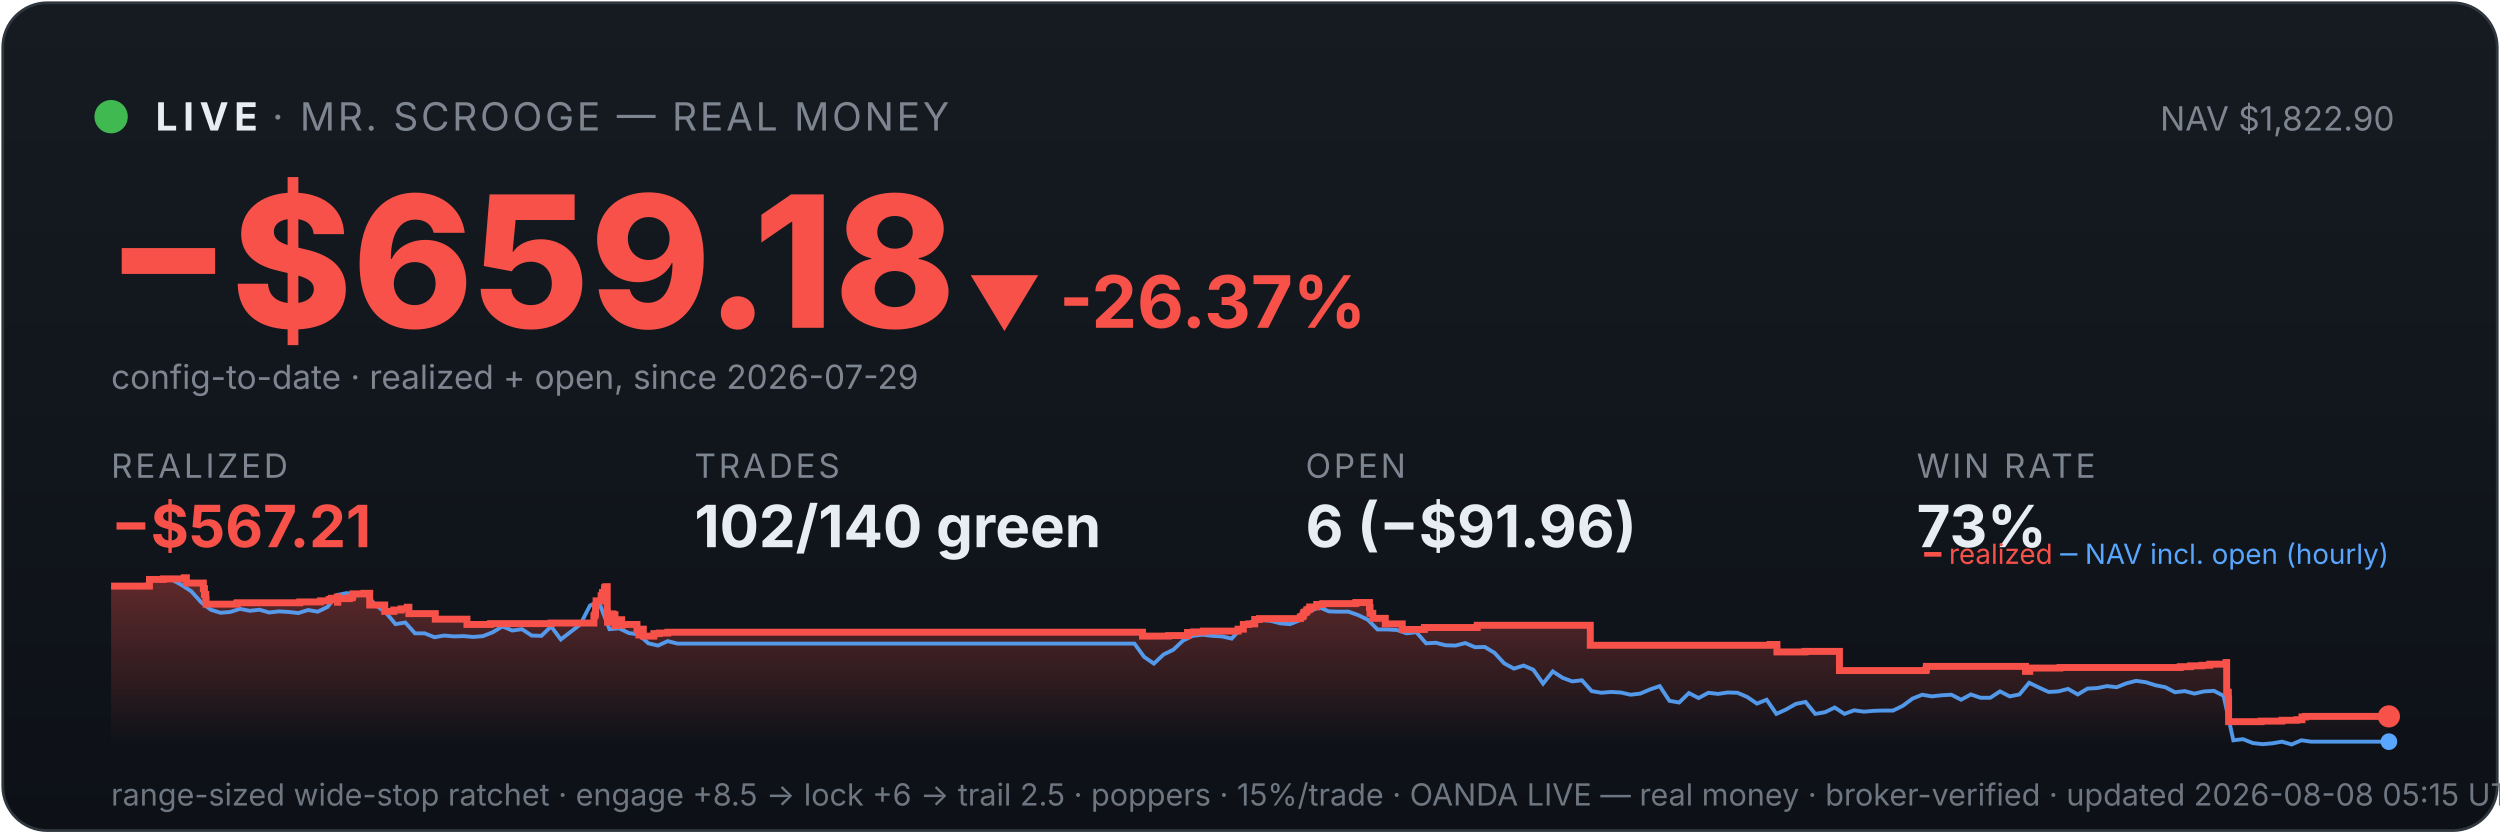
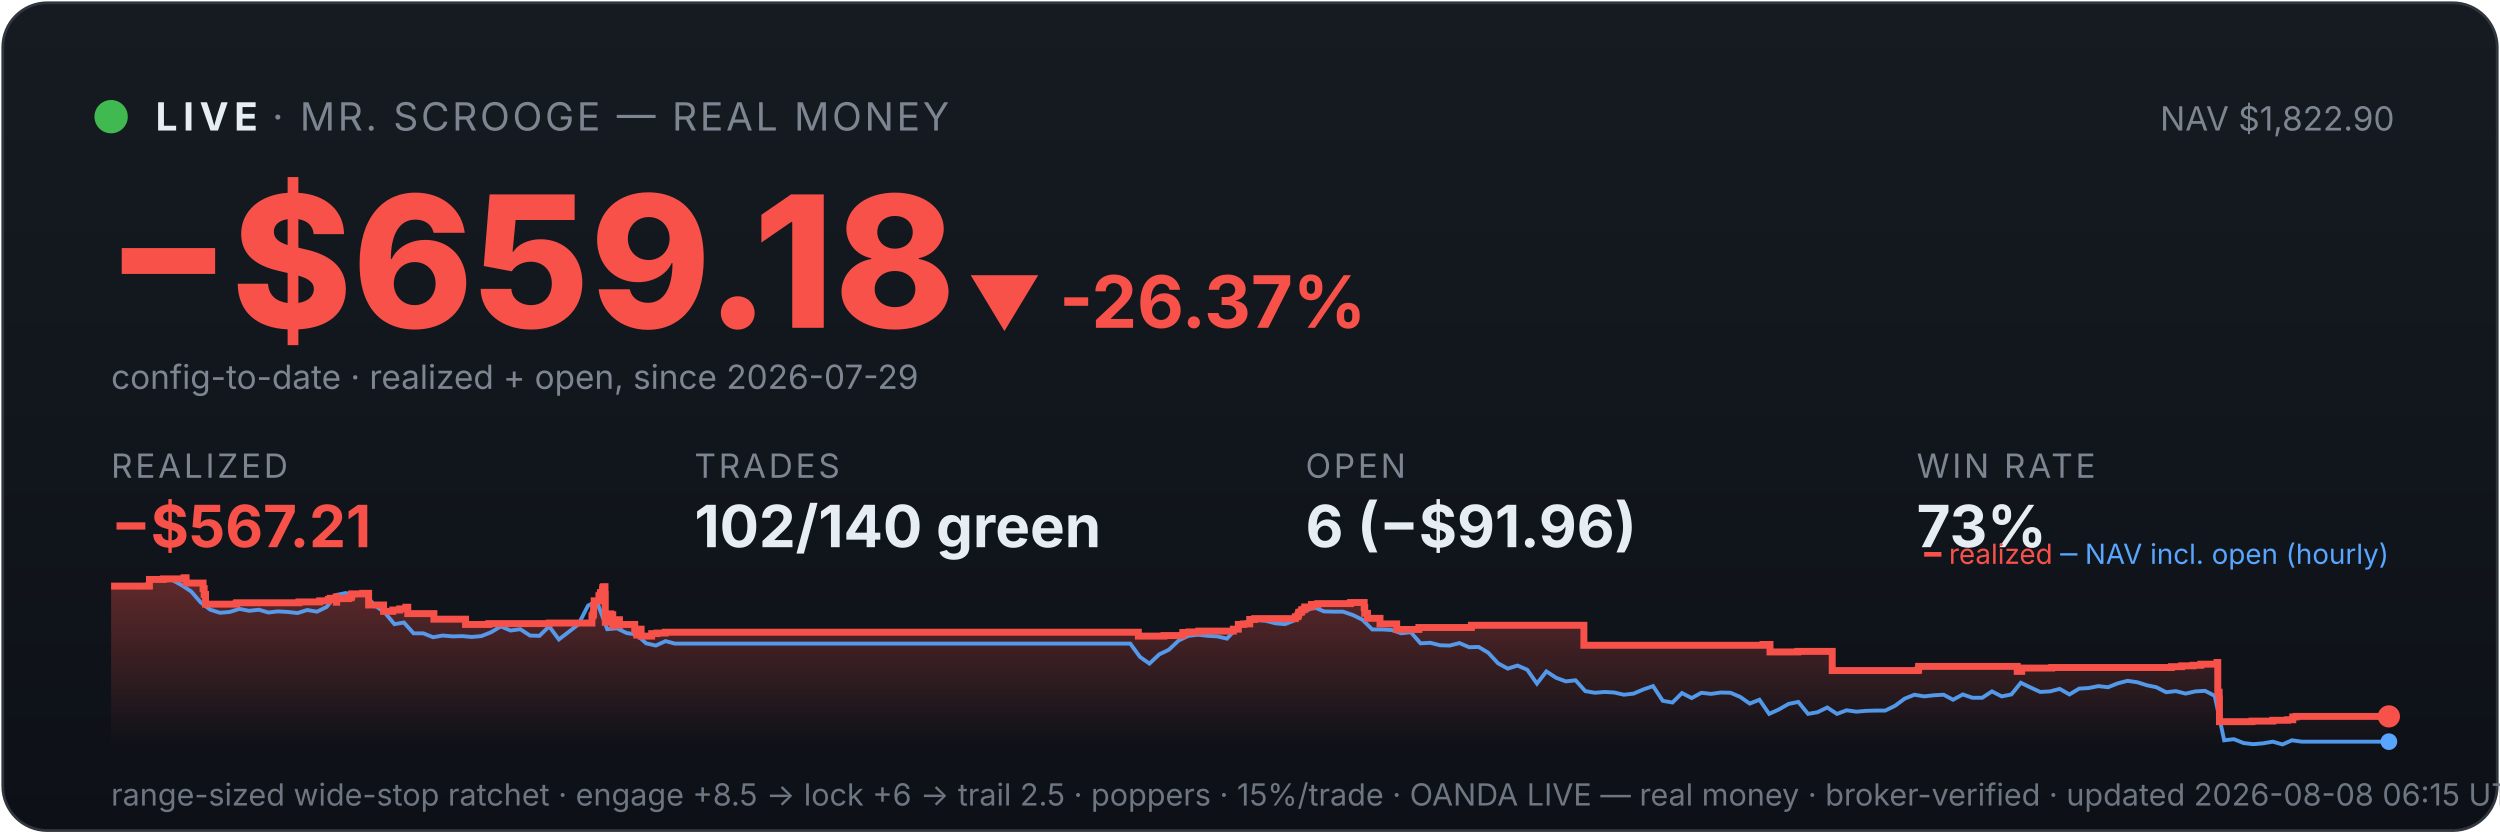
<svg xmlns="http://www.w3.org/2000/svg" viewBox="0 0 900 300" width="100%" font-family="system-ui,-apple-system,sans-serif">
  <defs>
    <linearGradient id="bg" x1="0" y1="0" x2="0" y2="1">
      <stop offset="0" stop-color="#161b22" />
      <stop offset="1" stop-color="#0d1117" />
    </linearGradient>
    <linearGradient id="fill" x1="0" y1="0" x2="0" y2="1">
      <stop offset="0" stop-color="#f85149" stop-opacity="0.35" />
      <stop offset="1" stop-color="#f85149" stop-opacity="0" />
    </linearGradient>
  </defs>
  <rect x="1" y="1" width="898" height="298" rx="16" fill="url(#bg)" stroke="#30363d" />
  <circle cx="40" cy="42" r="6" fill="#3fb950" />
  <text x="56" y="47" font-size="14" font-weight="700" fill="#e6edf3" letter-spacing="2">LIVE</text>
  <text x="98" y="47" font-size="14" fill="#7d8590" letter-spacing="1">· MR. SCROOGE — REAL MONEY</text>
  <text x="862" y="47" font-size="12" fill="#7d8590" text-anchor="end">NAV $1,822.90</text>
  <text x="38" y="118" font-size="66" font-weight="800" fill="#f85149">−$659.18</text>
  <text x="348" y="118" font-size="26" font-weight="700" fill="#f85149">▼ -26.37%</text>
  <text x="40" y="140" font-size="12" fill="#7d8590">config-to-date · realized + open, since 2026-07-29</text>
  <text x="40" y="172" font-family="system-ui,-apple-system,sans-serif" font-size="12" fill="#7d8590" letter-spacing="1">REALIZED</text>
  <text x="40" y="197" font-family="system-ui,-apple-system,sans-serif" font-size="21" font-weight="700" fill="#f85149">−$567.21</text>
  <text x="250" y="172" font-family="system-ui,-apple-system,sans-serif" font-size="12" fill="#7d8590" letter-spacing="1">TRADES</text>
  <text x="250" y="197" font-family="system-ui,-apple-system,sans-serif" font-size="21" font-weight="700" fill="#e6edf3">102/140 green</text>
  <text x="470" y="172" font-family="system-ui,-apple-system,sans-serif" font-size="12" fill="#7d8590" letter-spacing="1">OPEN</text>
  <text x="470" y="197" font-family="system-ui,-apple-system,sans-serif" font-size="21" font-weight="700" fill="#e6edf3">6 (−$91.96)</text>
  <text x="690" y="172" font-family="system-ui,-apple-system,sans-serif" font-size="12" fill="#7d8590" letter-spacing="1">WIN RATE</text>
  <text x="690" y="197" font-family="system-ui,-apple-system,sans-serif" font-size="21" font-weight="700" fill="#e6edf3">73%</text>
-   <polygon points="40,268 40.0,211.0 53.8,211.0 53.8,208.6 58.8,208.6 58.8,208.4 66.3,208.4 66.3,208.2 66.4,208.2 66.4,208.0 67.1,208.0 67.1,209.9 73.2,209.9 73.2,211.9 73.6,211.9 73.6,214.0 74.1,214.0 74.1,215.8 74.2,215.8 74.2,217.5 85.2,217.5 85.2,217.3 85.4,217.3 85.4,217.0 107.9,217.0 107.9,216.7 115.4,216.7 115.4,216.3 118.5,216.3 118.5,215.8 119.3,215.8 119.3,215.4 121.4,215.4 121.4,214.9 121.5,214.9 121.5,216.8 121.6,216.8 121.6,215.5 125.8,215.5 125.8,215.2 126.8,215.2 126.8,214.7 127.0,214.7 127.0,213.8 131.0,213.8 131.0,213.6 133.1,213.6 133.1,215.5 133.1,215.5 133.1,217.8 138.5,217.8 138.5,220.1 141.8,220.1 141.8,219.6 144.4,219.6 144.4,219.2 146.6,219.2 146.6,218.6 147.2,218.6 147.2,218.2 147.2,218.2 147.2,220.9 156.7,220.9 156.7,222.9 168.1,222.9 168.1,224.8 176.6,224.8 176.6,224.5 198.4,224.5 198.4,224.3 213.8,224.3 213.8,223.1 213.8,223.1 213.8,222.7 213.8,222.7 213.8,221.7 214.2,221.7 214.2,221.0 214.4,221.0 214.4,218.0 214.6,218.0 214.6,216.3 216.4,216.3 216.4,215.3 216.4,215.3 216.4,214.5 216.8,214.5 216.8,214.2 216.9,214.2 216.9,213.3 217.6,213.3 217.6,212.2 217.7,212.2 217.7,211.5 218.1,211.5 218.1,211.2 218.6,211.2 218.6,214.0 218.6,214.0 218.6,217.3 218.6,217.3 218.6,220.6 218.7,220.6 218.7,224.0 219.3,224.0 219.3,222.0 219.4,222.0 219.4,221.7 220.1,221.7 220.1,221.5 220.4,221.5 220.4,221.0 220.7,221.0 220.7,222.9 220.7,222.9 220.7,221.8 220.9,221.8 220.9,221.7 221.3,221.7 221.3,221.3 221.4,221.3 221.4,223.3 221.4,223.3 221.4,225.2 221.5,225.2 221.5,224.9 221.9,224.9 221.9,225.0 222.2,225.0 222.2,224.7 222.2,224.7 222.2,224.3 222.5,224.3 222.5,223.6 222.6,223.6 222.6,223.4 222.6,223.4 222.6,223.1 223.8,223.1 223.8,225.1 223.9,225.1 223.9,224.8 229.3,224.8 229.3,226.7 230.0,226.7 230.0,228.6 230.1,228.6 230.1,227.6 230.3,227.6 230.3,226.9 230.7,226.9 230.7,226.5 231.6,226.5 231.6,229.0 235.4,229.0 235.4,228.1 237.3,228.1 237.3,227.9 240.4,227.9 240.4,227.6 411.3,227.6 411.3,229.0 420.7,229.0 420.7,228.8 427.5,228.8 427.5,227.7 429.7,227.7 429.7,227.5 433.2,227.5 433.2,227.2 445.7,227.2 445.7,226.7 445.7,226.7 445.7,226.5 447.6,226.5 447.6,224.8 449.5,224.8 449.5,224.6 451.7,224.6 451.7,223.0 453.4,223.0 453.4,222.7 468.1,222.7 468.1,222.2 468.3,222.2 468.3,222.0 469.0,222.0 469.0,221.7 469.1,221.7 469.1,221.4 469.3,221.4 469.3,220.6 469.6,220.6 469.6,220.4 470.2,220.4 470.2,220.2 470.4,220.2 470.4,219.9 470.5,219.9 470.5,219.5 471.2,219.5 471.2,219.3 471.5,219.3 471.5,218.8 471.5,218.8 471.5,218.5 474.0,218.5 474.0,218.3 474.0,218.3 474.0,217.8 474.0,217.8 474.0,217.6 476.2,217.6 476.2,217.3 488.1,217.3 488.1,216.9 493.0,216.9 493.0,218.9 493.0,218.9 493.0,218.7 493.2,218.7 493.2,220.8 494.2,220.8 494.2,222.6 498.7,222.6 498.7,224.6 504.8,224.6 504.8,226.6 512.8,226.6 512.8,225.9 531.8,225.9 531.8,225.1 572.5,225.1 572.5,232.3 637.2,232.3 637.2,232.0 639.7,232.0 639.7,234.7 649.8,234.7 649.8,234.5 662.2,234.5 662.2,241.4 693.2,241.4 693.2,241.2 693.5,241.2 693.5,239.9 729.2,239.9 729.2,241.7 730.7,241.7 730.7,240.5 741.6,240.5 741.6,240.3 784.9,240.3 784.9,240.0 788.6,240.0 788.6,239.7 792.7,239.7 792.7,239.5 795.5,239.5 795.5,239.1 801.4,239.1 801.4,238.5 801.6,238.5 801.6,241.1 801.6,241.1 801.6,249.2 802.2,249.2 802.2,251.6 802.3,251.6 802.3,259.8 814.0,259.8 814.0,259.6 821.5,259.6 821.5,259.3 826.8,259.3 826.8,259.1 828.7,259.1 828.7,258.5 828.7,258.5 828.7,258.1 830.0,258.1 830.0,257.9 860.0,257.9 860.0,257.9 860,268" fill="url(#fill)" />
-   <polyline points="40.8,211.0 40.9,211.0 44.4,211.0 44.9,211.0 47.9,211.1 51.4,211.4 54.9,208.7 58.4,208.2 61.9,208.7 65.4,210.6 68.9,212.9 72.4,216.8 75.9,219.5 79.4,220.6 82.9,220.3 86.4,219.2 89.9,219.9 93.4,219.5 96.9,220.5 100.4,220.1 103.9,220.3 107.4,220.7 110.9,219.6 114.4,220.2 117.9,218.5 121.4,214.2 124.9,213.5 128.4,214.3 131.9,214.1 135.4,218.0 138.9,220.5 142.4,224.7 145.9,224.1 149.4,228.0 152.9,228.0 156.4,229.4 159.9,228.8 163.4,229.1 166.9,229.0 170.4,229.3 173.9,229.0 177.4,227.6 180.9,225.5 184.4,227.0 187.9,226.5 191.4,228.8 194.9,228.9 198.4,225.5 201.9,230.2 205.4,227.5 208.9,224.8 212.4,218.0 214.9,216.8 215.9,217.5 219.4,226.5 222.9,226.2 226.4,227.9 229.9,228.4 233.4,231.6 236.9,232.4 240.4,230.8 243.9,231.7 247.4,231.7 250.9,231.7 254.4,231.7 257.9,231.7 261.4,231.7 264.9,231.7 268.4,231.7 271.9,231.7 275.4,231.7 278.9,231.7 282.4,231.7 285.9,231.7 289.4,231.7 292.9,231.7 296.4,231.7 299.9,231.7 303.4,231.7 306.9,231.7 310.4,231.7 313.9,231.7 317.4,231.7 320.9,231.7 324.4,231.7 327.9,231.7 331.4,231.7 334.9,231.7 338.4,231.7 341.9,231.7 345.4,231.7 348.9,231.7 352.4,231.7 355.9,231.7 359.4,231.7 362.9,231.7 366.4,231.7 369.9,231.7 373.4,231.7 376.9,231.7 380.4,231.7 383.9,231.7 387.4,231.7 390.9,231.7 394.4,231.7 397.9,231.7 401.4,231.7 404.9,231.7 408.4,231.7 411.9,236.5 415.4,238.9 418.9,235.6 422.4,233.9 425.9,230.6 429.4,228.9 432.9,228.5 436.4,228.9 439.9,229.1 443.4,229.9 446.9,226.1 450.4,223.9 453.9,223.2 457.4,223.5 460.9,224.4 464.4,224.7 467.9,223.3 471.4,220.1 474.9,218.6 478.4,220.1 481.9,220.2 485.4,220.2 488.9,221.4 492.4,223.1 495.9,226.6 499.4,226.6 502.9,226.8 506.4,228.0 509.9,227.6 513.4,231.6 516.9,231.4 520.4,232.3 524.0,232.4 527.5,231.5 531.0,233.0 534.5,232.9 538.0,235.0 541.5,238.8 545.0,240.7 548.5,239.6 552.0,241.1 555.5,246.1 559.0,241.7 562.5,244.0 566.0,245.3 569.5,244.9 573.0,248.8 576.5,249.4 580.0,249.1 583.5,249.3 587.0,250.1 590.5,249.7 594.0,248.2 597.5,247.0 601.0,252.3 604.5,252.9 608.0,249.5 611.5,251.3 615.0,249.4 618.5,249.8 622.0,249.3 625.5,249.4 629.0,250.9 632.5,253.3 636.0,251.9 639.5,257.0 643.0,255.4 646.5,253.4 650.0,252.7 653.5,257.0 657.0,256.4 660.5,254.7 664.0,257.0 667.5,255.7 671.0,256.2 674.5,255.9 678.0,255.8 681.5,255.8 685.0,254.1 688.5,251.5 692.0,250.1 695.5,250.7 699.0,250.3 702.5,250.1 706.0,251.9 709.5,250.0 713.0,251.2 716.5,251.2 720.0,248.9 723.5,250.7 727.0,250.0 730.5,245.8 734.0,247.5 737.5,249.1 741.0,248.9 744.5,248.0 748.0,250.0 751.5,247.9 755.0,247.7 758.5,247.0 762.0,247.4 765.5,246.0 769.0,245.1 772.5,245.6 776.0,246.7 779.5,247.4 783.0,249.2 786.5,248.8 790.0,249.7 793.5,248.9 797.0,248.7 800.5,250.5 804.0,266.5 807.5,266.1 811.0,267.5 814.5,267.9 818.0,267.6 821.5,267.0 825.0,268.0 828.5,266.5 832.0,267.0 835.5,267.0 839.0,267.0 842.5,267.0 846.0,267.0 849.5,267.0 853.0,267.0 856.5,267.0 860.0,267.0" fill="none" stroke="#58a6ff" stroke-width="1.4" opacity="0.9" />
-   <polyline points="40.0,211.0 53.8,211.0 53.8,208.6 58.8,208.6 58.8,208.4 66.3,208.4 66.3,208.2 66.4,208.2 66.4,208.0 67.1,208.0 67.1,209.9 73.2,209.9 73.2,211.9 73.6,211.9 73.6,214.0 74.1,214.0 74.1,215.8 74.2,215.8 74.2,217.5 85.2,217.5 85.2,217.3 85.4,217.3 85.4,217.0 107.9,217.0 107.9,216.7 115.4,216.7 115.4,216.3 118.5,216.3 118.5,215.8 119.3,215.8 119.3,215.4 121.4,215.4 121.4,214.9 121.5,214.9 121.5,216.8 121.6,216.8 121.6,215.5 125.8,215.5 125.8,215.2 126.8,215.2 126.8,214.7 127.0,214.7 127.0,213.8 131.0,213.8 131.0,213.6 133.1,213.6 133.1,215.5 133.1,215.5 133.1,217.8 138.5,217.8 138.5,220.1 141.8,220.1 141.8,219.6 144.4,219.6 144.4,219.2 146.6,219.2 146.6,218.6 147.2,218.6 147.2,218.2 147.2,218.2 147.2,220.9 156.7,220.9 156.7,222.9 168.1,222.9 168.1,224.8 176.6,224.8 176.6,224.5 198.4,224.5 198.4,224.3 213.8,224.3 213.8,223.1 213.8,223.1 213.8,222.7 213.8,222.7 213.8,221.7 214.2,221.7 214.2,221.0 214.4,221.0 214.4,218.0 214.6,218.0 214.6,216.3 216.4,216.3 216.4,215.3 216.4,215.3 216.4,214.5 216.8,214.5 216.8,214.2 216.9,214.2 216.9,213.3 217.6,213.3 217.6,212.2 217.7,212.2 217.7,211.5 218.1,211.5 218.1,211.2 218.6,211.2 218.6,214.0 218.6,214.0 218.6,217.3 218.6,217.3 218.6,220.6 218.7,220.6 218.7,224.0 219.3,224.0 219.3,222.0 219.4,222.0 219.4,221.7 220.1,221.7 220.1,221.5 220.4,221.5 220.4,221.0 220.7,221.0 220.7,222.9 220.7,222.9 220.7,221.8 220.9,221.8 220.9,221.7 221.3,221.7 221.3,221.3 221.4,221.3 221.4,223.3 221.4,223.3 221.4,225.2 221.5,225.2 221.5,224.9 221.9,224.9 221.9,225.0 222.2,225.0 222.2,224.7 222.2,224.7 222.2,224.3 222.5,224.3 222.5,223.6 222.6,223.6 222.6,223.4 222.6,223.4 222.6,223.1 223.8,223.1 223.8,225.1 223.9,225.1 223.9,224.8 229.3,224.8 229.3,226.7 230.0,226.7 230.0,228.6 230.1,228.6 230.1,227.6 230.3,227.6 230.3,226.9 230.7,226.9 230.7,226.5 231.6,226.5 231.6,229.0 235.4,229.0 235.4,228.1 237.3,228.1 237.3,227.9 240.4,227.9 240.4,227.6 411.3,227.6 411.3,229.0 420.7,229.0 420.7,228.8 427.5,228.8 427.5,227.7 429.7,227.7 429.7,227.5 433.2,227.5 433.2,227.2 445.7,227.2 445.7,226.7 445.7,226.7 445.7,226.5 447.6,226.5 447.6,224.8 449.5,224.8 449.5,224.6 451.7,224.6 451.7,223.0 453.4,223.0 453.4,222.7 468.1,222.7 468.1,222.2 468.3,222.2 468.3,222.0 469.0,222.0 469.0,221.7 469.1,221.7 469.1,221.4 469.3,221.4 469.3,220.6 469.6,220.6 469.6,220.4 470.2,220.4 470.2,220.2 470.4,220.2 470.4,219.9 470.5,219.9 470.5,219.5 471.2,219.5 471.2,219.3 471.5,219.3 471.5,218.8 471.5,218.8 471.5,218.5 474.0,218.5 474.0,218.3 474.0,218.3 474.0,217.8 474.0,217.8 474.0,217.6 476.2,217.6 476.2,217.3 488.1,217.3 488.1,216.9 493.0,216.9 493.0,218.9 493.0,218.9 493.0,218.7 493.2,218.7 493.2,220.8 494.2,220.8 494.2,222.6 498.7,222.6 498.7,224.6 504.8,224.6 504.8,226.6 512.8,226.6 512.8,225.9 531.8,225.9 531.8,225.1 572.5,225.1 572.5,232.3 637.2,232.3 637.2,232.0 639.7,232.0 639.7,234.7 649.8,234.7 649.8,234.5 662.2,234.5 662.2,241.4 693.2,241.4 693.2,241.2 693.5,241.2 693.5,239.9 729.2,239.9 729.2,241.7 730.7,241.7 730.7,240.5 741.6,240.5 741.6,240.3 784.9,240.3 784.9,240.0 788.6,240.0 788.6,239.7 792.7,239.7 792.7,239.5 795.5,239.5 795.5,239.1 801.4,239.1 801.4,238.5 801.6,238.5 801.6,241.1 801.6,241.1 801.6,249.2 802.2,249.2 802.2,251.6 802.3,251.6 802.3,259.8 814.0,259.8 814.0,259.6 821.5,259.6 821.5,259.3 826.8,259.3 826.8,259.1 828.7,259.1 828.7,258.5 828.7,258.5 828.7,258.1 830.0,258.1 830.0,257.9 860.0,257.9 860.0,257.9" fill="none" stroke="#f85149" stroke-width="2.5" />
+   <polygon points="40,268 40.0,211.0 53.8,211.0 53.8,208.6 58.8,208.6 58.8,208.4 66.2,208.4 66.2,208.2 66.3,208.2 66.3,208.0 67.0,208.0 67.0,209.9 73.1,209.9 73.1,211.9 73.5,211.9 73.5,214.0 74.0,214.0 74.0,215.8 74.0,215.8 74.0,217.5 85.0,217.5 85.0,217.3 85.2,217.3 85.2,217.0 107.6,217.0 107.6,216.7 115.1,216.7 115.1,216.3 118.2,216.3 118.2,215.8 118.9,215.8 118.9,215.4 121.0,215.4 121.0,214.9 121.1,214.9 121.1,216.8 121.2,216.8 121.2,215.5 125.4,215.5 125.4,215.2 126.4,215.2 126.4,214.7 126.6,214.7 126.6,213.8 130.6,213.8 130.6,213.6 132.7,213.6 132.7,215.5 132.7,215.5 132.7,217.8 138.1,217.8 138.1,220.1 141.4,220.1 141.4,219.6 143.9,219.6 143.9,219.2 146.1,219.2 146.1,218.6 146.8,218.6 146.8,218.2 146.8,218.2 146.8,220.9 156.2,220.9 156.2,222.9 167.6,222.9 167.6,224.8 176.0,224.8 176.0,224.5 197.7,224.5 197.7,224.3 213.1,224.3 213.1,223.1 213.1,223.1 213.1,222.7 213.1,222.7 213.1,221.7 213.5,221.7 213.5,221.0 213.7,221.0 213.7,218.0 213.9,218.0 213.9,216.3 215.6,216.3 215.6,215.3 215.6,215.3 215.6,214.5 216.0,214.5 216.0,214.2 216.2,214.2 216.2,213.3 216.9,213.3 216.9,212.2 217.0,212.2 217.0,211.5 217.3,211.5 217.3,211.2 217.8,211.2 217.8,214.0 217.9,214.0 217.9,217.3 217.9,217.3 217.9,220.6 217.9,220.6 217.9,224.0 218.5,224.0 218.5,222.0 218.6,222.0 218.6,221.7 219.3,221.7 219.3,221.5 219.6,221.5 219.6,221.0 219.9,221.0 219.9,222.9 220.0,222.9 220.0,221.8 220.1,221.8 220.1,221.7 220.5,221.7 220.5,221.3 220.6,221.3 220.6,223.3 220.6,223.3 220.6,225.2 220.7,225.2 220.7,224.9 221.1,224.9 221.1,225.0 221.4,225.0 221.4,224.7 221.4,224.7 221.4,224.3 221.8,224.3 221.8,223.6 221.8,223.6 221.8,223.4 221.8,223.4 221.8,223.1 223.0,223.1 223.0,225.1 223.1,225.1 223.1,224.8 228.5,224.8 228.5,226.7 229.2,226.7 229.2,228.6 229.3,228.6 229.3,227.6 229.4,227.6 229.4,226.9 229.9,226.9 229.9,226.5 230.8,226.5 230.8,229.0 234.6,229.0 234.6,228.1 236.5,228.1 236.5,227.9 239.5,227.9 239.5,227.6 409.8,227.6 409.8,229.0 419.0,229.0 419.0,228.8 425.8,228.8 425.8,227.7 428.0,227.7 428.0,227.5 431.6,227.5 431.6,227.2 444.0,227.2 444.0,226.7 444.0,226.7 444.0,226.5 445.8,226.5 445.8,224.8 447.7,224.8 447.7,224.6 449.9,224.6 449.9,223.0 451.7,223.0 451.7,222.7 466.3,222.7 466.3,222.2 466.4,222.2 466.4,222.0 467.2,222.0 467.2,221.7 467.3,221.7 467.3,221.4 467.5,221.4 467.5,220.6 467.7,220.6 467.7,220.4 468.4,220.4 468.4,220.2 468.6,220.2 468.6,219.9 468.6,219.9 468.6,219.5 469.4,219.5 469.4,219.3 469.7,219.3 469.7,218.8 469.7,218.8 469.7,218.5 472.1,218.5 472.1,218.3 472.1,218.3 472.1,217.8 472.1,217.8 472.1,217.6 474.4,217.6 474.4,217.3 486.2,217.3 486.2,216.9 491.1,216.9 491.1,218.9 491.1,218.9 491.1,218.7 491.3,218.7 491.3,220.8 492.3,220.8 492.3,222.6 496.8,222.6 496.8,224.6 502.8,224.6 502.8,226.6 510.8,226.6 510.8,225.9 529.7,225.9 529.7,225.1 570.2,225.1 570.2,232.3 634.7,232.3 634.7,232.0 637.2,232.0 637.2,234.7 647.2,234.7 647.2,234.5 659.6,234.5 659.6,241.4 690.4,241.4 690.4,241.2 690.7,241.2 690.7,239.9 726.2,239.9 726.2,241.7 727.8,241.7 727.8,240.5 738.6,240.5 738.6,240.3 781.7,240.3 781.7,240.0 785.4,240.0 785.4,239.7 789.5,239.7 789.5,239.5 792.3,239.5 792.3,239.1 798.1,239.1 798.1,238.5 798.4,238.5 798.4,241.1 798.4,241.1 798.4,249.2 798.9,249.2 798.9,251.6 799.0,251.6 799.0,259.8 810.7,259.8 810.7,259.6 818.2,259.6 818.2,259.3 823.5,259.3 823.5,259.1 825.4,259.1 825.4,258.5 825.4,258.5 825.4,258.1 826.6,258.1 826.6,257.9 860.0,257.9 860.0,257.9 860,268" fill="url(#fill)" />
+   <polyline points="40.8,211.0 40.9,211.0 44.4,211.0 44.9,211.0 47.8,211.1 51.3,211.4 54.8,208.7 58.3,208.2 61.8,208.7 65.3,210.6 68.8,212.9 72.2,216.8 75.7,219.5 79.2,220.6 82.7,220.3 86.2,219.2 89.7,219.9 93.2,219.5 96.6,220.5 100.1,220.1 103.6,220.3 107.1,220.7 110.6,219.6 114.1,220.2 117.6,218.5 121.0,214.2 124.5,213.5 128.0,214.3 131.5,214.1 135.0,218.0 138.5,220.5 142.0,224.7 145.4,224.1 148.9,228.0 152.4,228.0 155.9,229.4 159.4,228.8 162.9,229.1 166.4,229.0 169.8,229.3 173.3,229.0 176.8,227.6 180.3,225.5 183.8,227.0 187.3,226.5 190.8,228.8 194.2,228.9 197.7,225.5 201.2,230.2 204.7,227.5 208.2,224.8 211.7,218.0 214.2,216.8 215.2,217.5 218.6,226.5 222.1,226.2 225.6,227.9 229.1,228.4 232.6,231.6 236.1,232.4 239.6,230.8 243.0,231.7 246.5,231.7 250.0,231.7 253.5,231.7 257.0,231.7 260.5,231.7 264.0,231.7 267.4,231.7 270.9,231.7 274.4,231.7 277.9,231.7 281.4,231.7 284.9,231.7 288.4,231.7 291.8,231.7 295.3,231.7 298.8,231.7 302.3,231.7 305.8,231.7 309.3,231.7 312.8,231.7 316.2,231.7 319.7,231.7 323.2,231.7 326.7,231.7 330.2,231.7 333.7,231.7 337.2,231.7 340.6,231.7 344.1,231.7 347.6,231.7 351.1,231.7 354.6,231.7 358.1,231.7 361.6,231.7 365.0,231.7 368.5,231.7 372.0,231.7 375.5,231.7 379.0,231.7 382.5,231.7 386.0,231.7 389.4,231.7 392.9,231.7 396.4,231.7 399.9,231.7 403.4,231.7 406.9,231.7 410.4,236.5 413.8,238.9 417.3,235.6 420.8,233.9 424.3,230.6 427.8,228.9 431.3,228.5 434.8,228.9 438.2,229.1 441.7,229.9 445.2,226.1 448.7,223.9 452.2,223.2 455.7,223.5 459.2,224.4 462.6,224.7 466.1,223.3 469.6,220.1 473.1,218.6 476.6,220.1 480.1,220.2 483.5,220.2 487.0,221.4 490.5,223.1 494.0,226.6 497.5,226.6 501.0,226.8 504.5,228.0 507.9,227.6 511.4,231.6 514.9,231.4 518.4,232.3 521.9,232.4 525.4,231.5 528.9,233.0 532.3,232.9 535.8,235.0 539.3,238.8 542.8,240.7 546.3,239.6 549.8,241.1 553.3,246.1 556.7,241.7 560.2,244.0 563.7,245.3 567.2,244.9 570.7,248.8 574.2,249.4 577.7,249.1 581.1,249.3 584.6,250.1 588.1,249.7 591.6,248.2 595.1,247.0 598.6,252.3 602.1,252.9 605.5,249.5 609.0,251.3 612.5,249.4 616.0,249.8 619.5,249.3 623.0,249.4 626.5,250.9 629.9,253.3 633.4,251.9 636.9,257.0 640.4,255.4 643.9,253.4 647.4,252.7 650.9,257.0 654.3,256.4 657.8,254.7 661.3,257.0 664.8,255.7 668.3,256.2 671.8,255.9 675.3,255.8 678.7,255.8 682.2,254.1 685.7,251.5 689.2,250.1 692.7,250.7 696.2,250.3 699.7,250.1 703.1,251.9 706.6,250.0 710.1,251.2 713.6,251.2 717.1,248.9 720.6,250.7 724.1,250.0 727.5,245.8 731.0,247.5 734.5,249.1 738.0,248.9 741.5,248.0 745.0,250.0 748.5,247.9 751.9,247.7 755.4,247.0 758.9,247.4 762.4,246.0 765.9,245.1 769.4,245.6 772.9,246.7 776.3,247.4 779.8,249.2 783.3,248.8 786.8,249.7 790.3,248.9 793.8,248.7 797.3,250.5 800.7,266.5 804.2,266.1 807.7,267.5 811.2,267.9 814.7,267.6 818.2,267.0 821.7,268.0 825.1,266.5 828.6,267.0 832.1,267.0 835.6,267.0 839.1,267.0 842.6,267.0 846.1,267.0 849.5,267.0 853.0,267.0 856.5,267.0 860.0,267.0" fill="none" stroke="#58a6ff" stroke-width="1.4" opacity="0.9" />
+   <polyline points="40.0,211.0 53.8,211.0 53.8,208.6 58.8,208.6 58.8,208.4 66.2,208.4 66.2,208.2 66.3,208.2 66.3,208.0 67.0,208.0 67.0,209.9 73.1,209.9 73.1,211.9 73.5,211.9 73.5,214.0 74.0,214.0 74.0,215.8 74.0,215.8 74.0,217.5 85.0,217.5 85.0,217.3 85.2,217.3 85.2,217.0 107.6,217.0 107.6,216.7 115.1,216.7 115.1,216.3 118.2,216.3 118.2,215.8 118.9,215.8 118.9,215.4 121.0,215.4 121.0,214.9 121.1,214.9 121.1,216.8 121.2,216.8 121.2,215.5 125.4,215.5 125.4,215.2 126.4,215.2 126.4,214.7 126.6,214.7 126.6,213.8 130.6,213.8 130.6,213.6 132.7,213.6 132.7,215.5 132.7,215.5 132.7,217.8 138.1,217.8 138.1,220.1 141.4,220.1 141.4,219.6 143.9,219.6 143.9,219.2 146.1,219.2 146.1,218.6 146.8,218.6 146.8,218.2 146.8,218.2 146.8,220.9 156.2,220.9 156.2,222.9 167.6,222.9 167.6,224.8 176.0,224.8 176.0,224.5 197.7,224.5 197.7,224.3 213.1,224.3 213.1,223.1 213.1,223.1 213.1,222.7 213.1,222.7 213.1,221.7 213.5,221.7 213.5,221.0 213.7,221.0 213.7,218.0 213.9,218.0 213.9,216.3 215.6,216.3 215.6,215.3 215.6,215.3 215.6,214.5 216.0,214.5 216.0,214.2 216.2,214.2 216.2,213.3 216.9,213.3 216.9,212.2 217.0,212.2 217.0,211.5 217.3,211.5 217.3,211.2 217.8,211.2 217.8,214.0 217.9,214.0 217.9,217.3 217.9,217.3 217.9,220.6 217.9,220.6 217.9,224.0 218.5,224.0 218.5,222.0 218.6,222.0 218.6,221.7 219.3,221.7 219.3,221.5 219.6,221.5 219.6,221.0 219.9,221.0 219.9,222.9 220.0,222.9 220.0,221.8 220.1,221.8 220.1,221.7 220.5,221.7 220.5,221.3 220.6,221.3 220.6,223.3 220.6,223.3 220.6,225.2 220.7,225.2 220.7,224.9 221.1,224.9 221.1,225.0 221.4,225.0 221.4,224.7 221.4,224.7 221.4,224.3 221.8,224.3 221.8,223.6 221.8,223.6 221.8,223.4 221.8,223.4 221.8,223.1 223.0,223.1 223.0,225.1 223.1,225.1 223.1,224.8 228.5,224.8 228.5,226.7 229.2,226.7 229.2,228.6 229.3,228.6 229.3,227.6 229.4,227.6 229.4,226.9 229.9,226.9 229.9,226.5 230.8,226.5 230.8,229.0 234.6,229.0 234.6,228.1 236.5,228.1 236.5,227.9 239.5,227.9 239.5,227.6 409.8,227.6 409.8,229.0 419.0,229.0 419.0,228.8 425.8,228.8 425.8,227.7 428.0,227.7 428.0,227.5 431.6,227.5 431.6,227.2 444.0,227.2 444.0,226.7 444.0,226.7 444.0,226.5 445.8,226.5 445.8,224.8 447.7,224.8 447.7,224.6 449.9,224.6 449.9,223.0 451.7,223.0 451.7,222.7 466.3,222.7 466.3,222.2 466.4,222.2 466.4,222.0 467.2,222.0 467.2,221.7 467.3,221.7 467.3,221.4 467.5,221.4 467.5,220.6 467.7,220.6 467.7,220.4 468.4,220.4 468.4,220.2 468.6,220.2 468.6,219.9 468.6,219.9 468.6,219.5 469.4,219.5 469.4,219.3 469.7,219.3 469.7,218.8 469.7,218.8 469.7,218.5 472.1,218.5 472.1,218.3 472.1,218.3 472.1,217.8 472.1,217.8 472.1,217.6 474.4,217.6 474.4,217.3 486.2,217.3 486.2,216.9 491.1,216.9 491.1,218.9 491.1,218.9 491.1,218.7 491.3,218.7 491.3,220.8 492.3,220.8 492.3,222.6 496.8,222.6 496.8,224.6 502.8,224.6 502.8,226.6 510.8,226.6 510.8,225.9 529.7,225.9 529.7,225.1 570.2,225.1 570.2,232.3 634.7,232.3 634.7,232.0 637.2,232.0 637.2,234.7 647.2,234.7 647.2,234.5 659.6,234.5 659.6,241.4 690.4,241.4 690.4,241.2 690.7,241.2 690.7,239.9 726.2,239.9 726.2,241.7 727.8,241.7 727.8,240.5 738.6,240.5 738.6,240.3 781.7,240.3 781.7,240.0 785.4,240.0 785.4,239.7 789.5,239.7 789.5,239.5 792.3,239.5 792.3,239.1 798.1,239.1 798.1,238.5 798.4,238.5 798.4,241.1 798.4,241.1 798.4,249.2 798.9,249.2 798.9,251.6 799.0,251.6 799.0,259.8 810.7,259.8 810.7,259.6 818.2,259.6 818.2,259.3 823.5,259.3 823.5,259.1 825.4,259.1 825.4,258.5 825.4,258.5 825.4,258.1 826.6,258.1 826.6,257.9 860.0,257.9 860.0,257.9" fill="none" stroke="#f85149" stroke-width="2.5" />
  <circle cx="860.0" cy="257.9" r="4" fill="#f85149" />
  <circle cx="860.0" cy="267.0" r="3" fill="#58a6ff" />
  <text x="860" y="203" font-size="10" text-anchor="end" fill="#7d8590">
    <tspan fill="#f85149">━ realized</tspan>
    <tspan fill="#58a6ff">─ NAV incl. open (hourly)</tspan>
  </text>
-   <text x="40" y="290" font-size="11" fill="#6e7681">range-sized wide-stop ratchet · engage +8.5 → lock +6 → trail 2.5 · poppers · 15%/trade · OANDA LIVE — real money · broker-verified · updated 2026-08-08 05:15 UTC</text>
+   <text x="40" y="290" font-size="11" fill="#6e7681">range-sized wide-stop ratchet · engage +8.5 → lock +6 → trail 2.5 · poppers · 15%/trade · OANDA LIVE — real money · broker-verified · updated 2026-08-08 06:15 UTC</text>
</svg>
